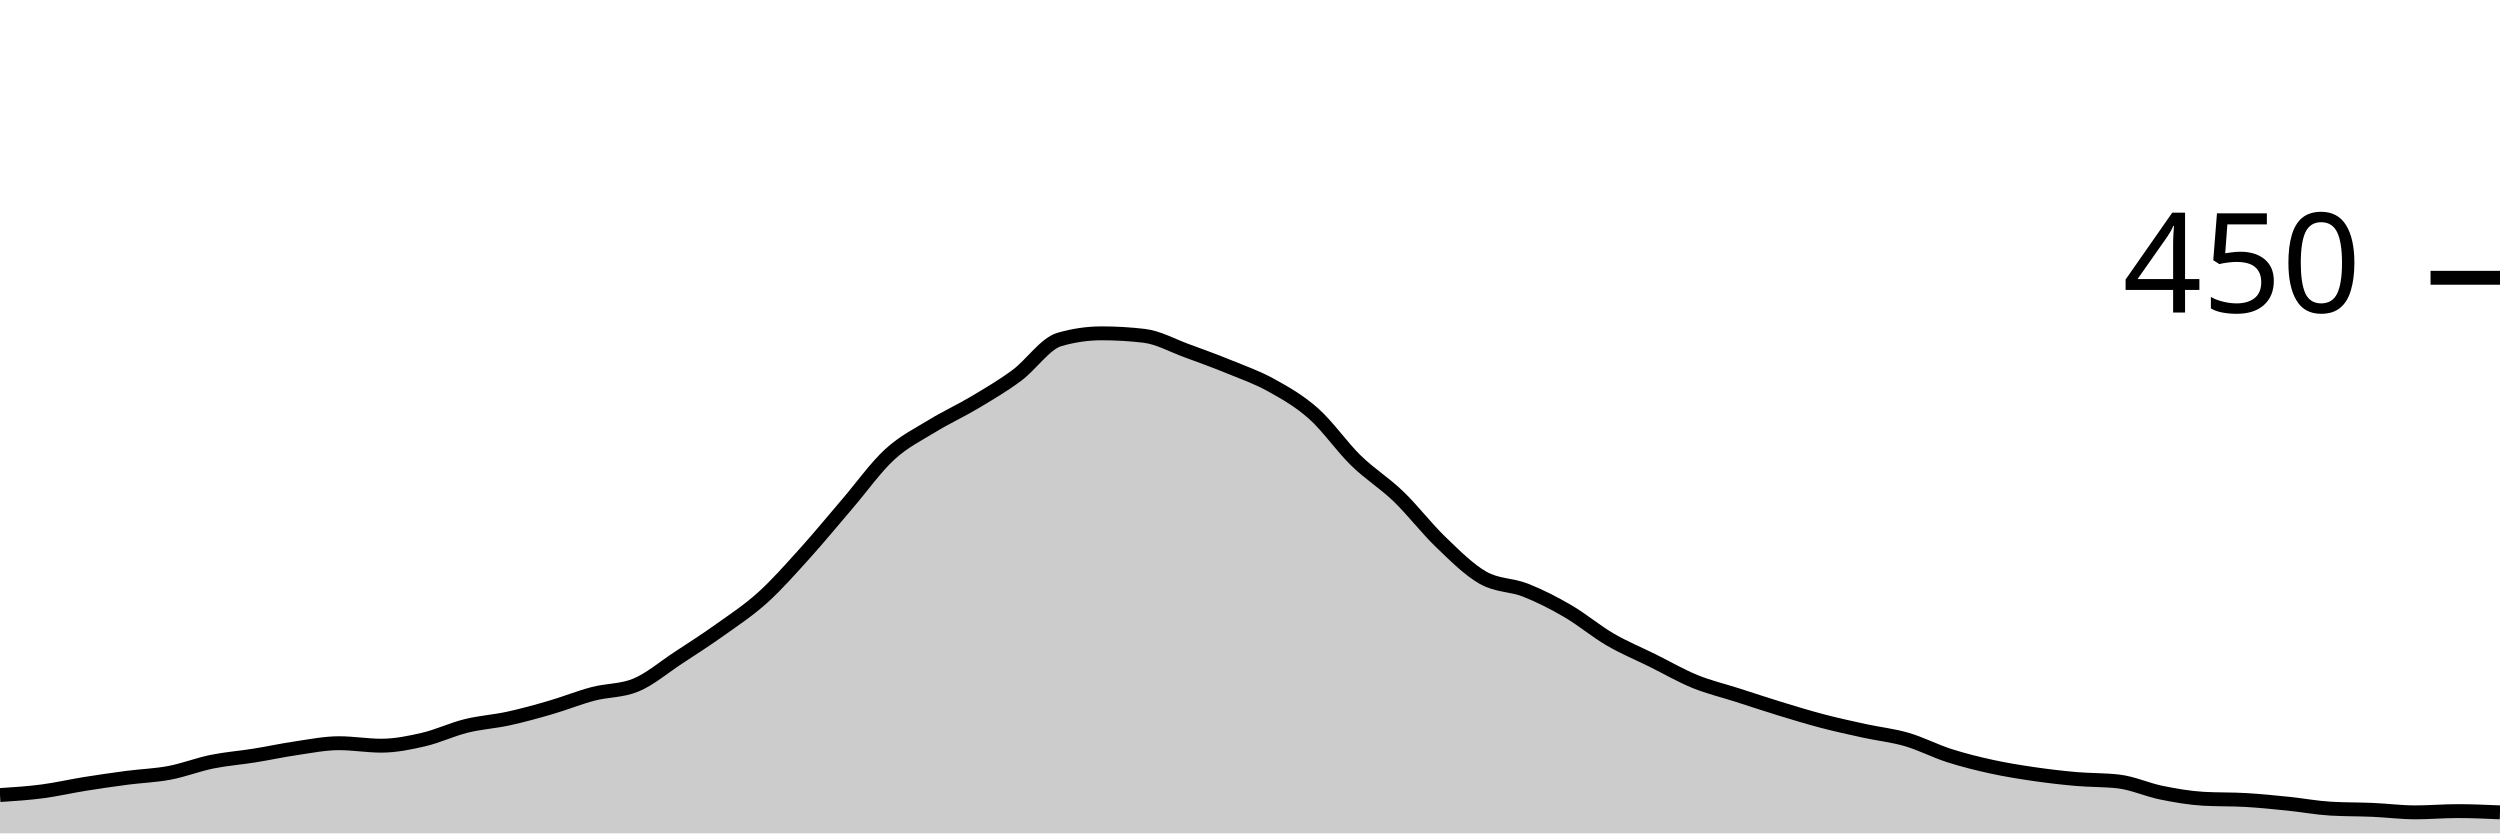
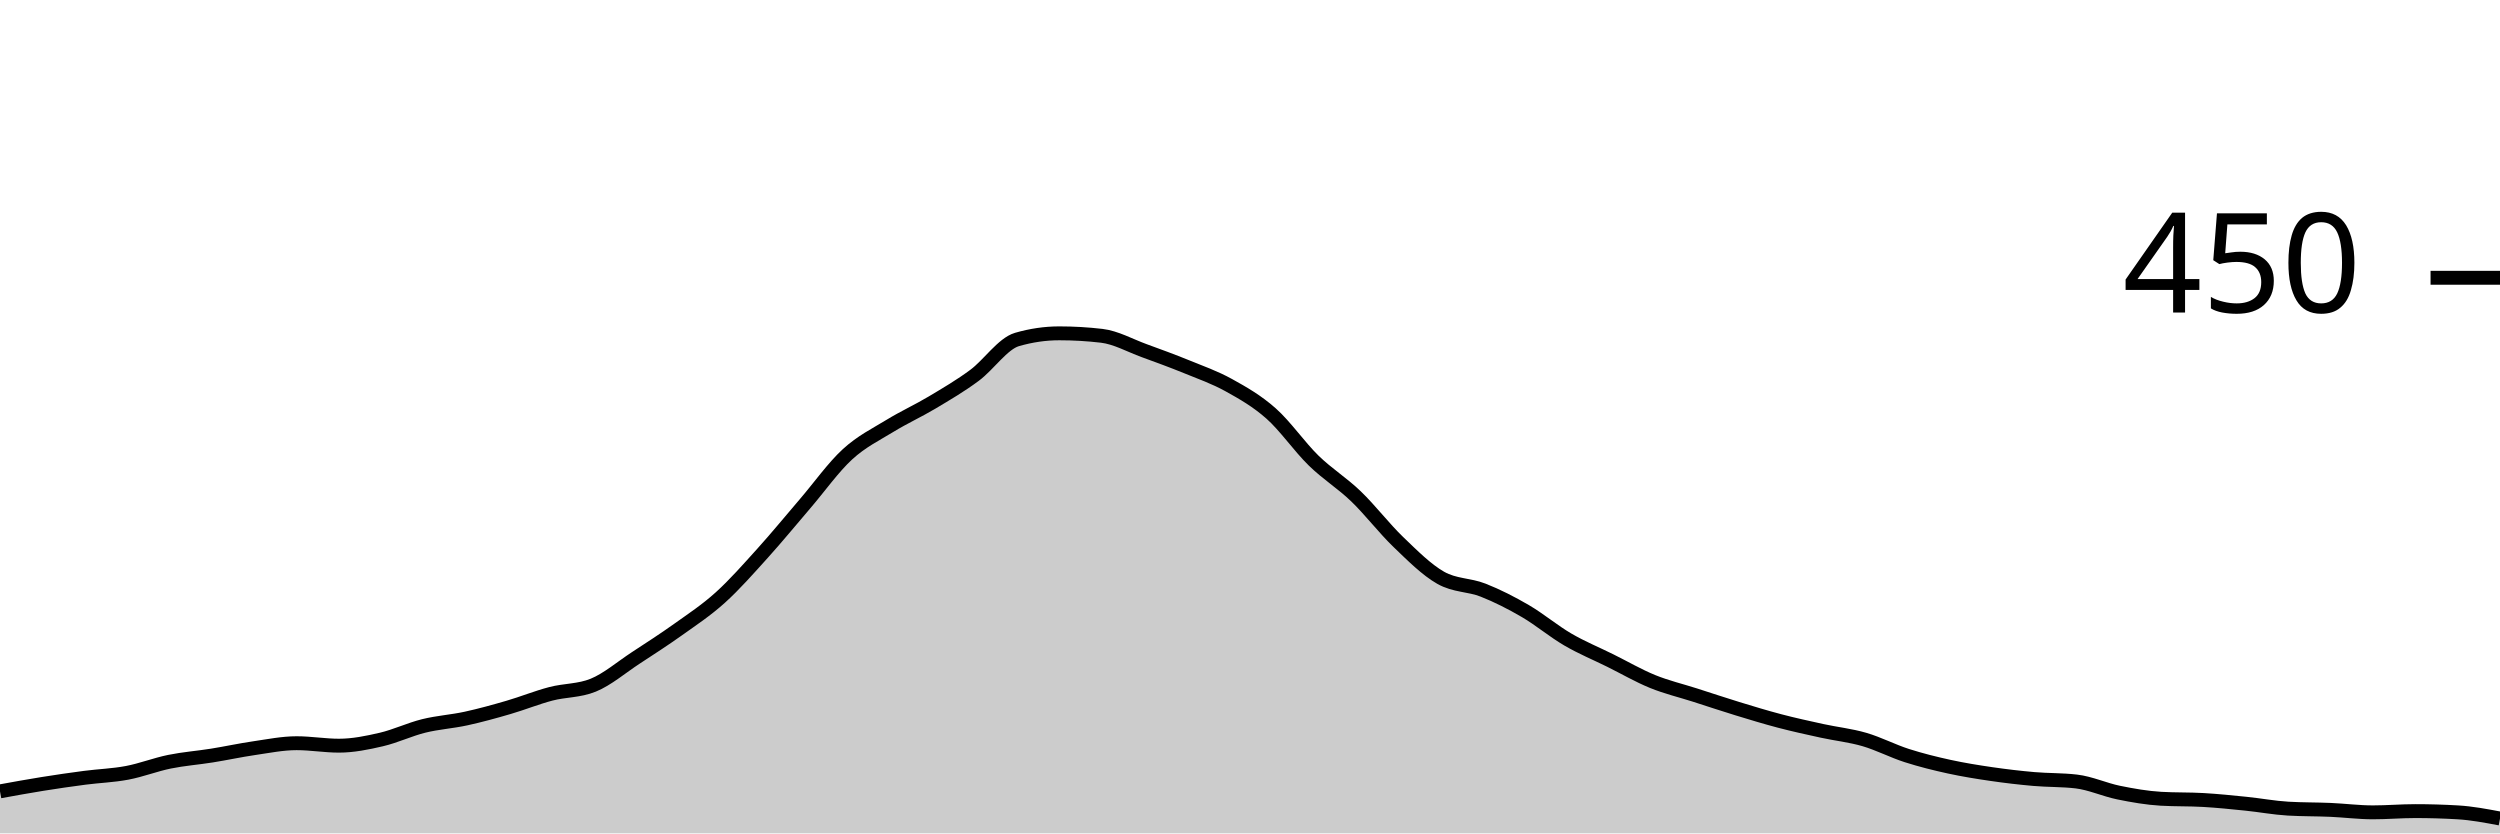
<svg xmlns="http://www.w3.org/2000/svg" viewBox="0 0 180 60">
  <g transform="translate(0,20)">
-     <path class="area" fill="rgba(0, 0, 0, 0.2)" d="M0,37.244C1.017,37.178,2.034,37.111,3.051,36.978C4.068,36.844,5.085,36.607,6.102,36.444C7.119,36.281,8.136,36.133,9.153,36C10.169,35.867,11.186,35.837,12.203,35.644C13.22,35.452,14.237,35.052,15.254,34.844C16.271,34.637,17.288,34.563,18.305,34.4C19.322,34.237,20.339,34.015,21.356,33.867C22.373,33.719,23.39,33.511,24.407,33.511C25.424,33.511,26.441,33.689,27.458,33.689C28.475,33.689,29.492,33.481,30.508,33.244C31.525,33.007,32.542,32.519,33.559,32.267C34.576,32.015,35.593,31.956,36.61,31.733C37.627,31.511,38.644,31.23,39.661,30.933C40.678,30.637,41.695,30.222,42.712,29.956C43.729,29.689,44.746,29.748,45.763,29.333C46.78,28.919,47.797,28.044,48.814,27.378C49.831,26.711,50.847,26.059,51.864,25.333C52.881,24.607,53.898,23.941,54.915,23.022C55.932,22.104,56.949,20.948,57.966,19.822C58.983,18.696,60,17.452,61.017,16.267C62.034,15.081,63.051,13.644,64.068,12.711C65.085,11.778,66.102,11.289,67.119,10.667C68.136,10.044,69.153,9.585,70.169,8.978C71.186,8.37,72.203,7.778,73.22,7.022C74.237,6.267,75.254,4.741,76.271,4.444C77.288,4.148,78.305,4,79.322,4C80.339,4,81.356,4.059,82.373,4.178C83.39,4.296,84.407,4.874,85.424,5.244C86.441,5.615,87.458,5.985,88.475,6.4C89.492,6.815,90.508,7.17,91.525,7.733C92.542,8.296,93.559,8.874,94.576,9.778C95.593,10.681,96.61,12.163,97.627,13.156C98.644,14.148,99.661,14.756,100.678,15.733C101.695,16.711,102.712,18.044,103.729,19.022C104.746,20,105.763,21.022,106.78,21.6C107.797,22.178,108.814,22.089,109.831,22.489C110.847,22.889,111.864,23.407,112.881,24C113.898,24.593,114.915,25.452,115.932,26.044C116.949,26.637,117.966,27.052,118.983,27.556C120,28.059,121.017,28.652,122.034,29.067C123.051,29.481,124.068,29.719,125.085,30.044C126.102,30.37,127.119,30.711,128.136,31.022C129.153,31.333,130.169,31.644,131.186,31.911C132.203,32.178,133.22,32.4,134.237,32.622C135.254,32.844,136.271,32.948,137.288,33.244C138.305,33.541,139.322,34.074,140.339,34.4C141.356,34.726,142.373,34.978,143.39,35.2C144.407,35.422,145.424,35.585,146.441,35.733C147.458,35.881,148.475,36,149.492,36.089C150.508,36.178,151.525,36.148,152.542,36.267C153.559,36.385,154.576,36.859,155.593,37.067C156.61,37.274,157.627,37.452,158.644,37.511C159.661,37.57,160.678,37.541,161.695,37.6C162.712,37.659,163.729,37.763,164.746,37.867C165.763,37.97,166.78,38.163,167.797,38.222C168.814,38.281,169.831,38.267,170.847,38.311C171.864,38.356,172.881,38.489,173.898,38.489C174.915,38.489,175.932,38.4,176.949,38.4C177.966,38.4,178.983,38.444,180,38.489L180,40C178.983,40,177.966,40,176.949,40C175.932,40,174.915,40,173.898,40C172.881,40,171.864,40,170.847,40C169.831,40,168.814,40,167.797,40C166.78,40,165.763,40,164.746,40C163.729,40,162.712,40,161.695,40C160.678,40,159.661,40,158.644,40C157.627,40,156.61,40,155.593,40C154.576,40,153.559,40,152.542,40C151.525,40,150.508,40,149.492,40C148.475,40,147.458,40,146.441,40C145.424,40,144.407,40,143.39,40C142.373,40,141.356,40,140.339,40C139.322,40,138.305,40,137.288,40C136.271,40,135.254,40,134.237,40C133.22,40,132.203,40,131.186,40C130.169,40,129.153,40,128.136,40C127.119,40,126.102,40,125.085,40C124.068,40,123.051,40,122.034,40C121.017,40,120,40,118.983,40C117.966,40,116.949,40,115.932,40C114.915,40,113.898,40,112.881,40C111.864,40,110.847,40,109.831,40C108.814,40,107.797,40,106.78,40C105.763,40,104.746,40,103.729,40C102.712,40,101.695,40,100.678,40C99.661,40,98.644,40,97.627,40C96.61,40,95.593,40,94.576,40C93.559,40,92.542,40,91.525,40C90.508,40,89.492,40,88.475,40C87.458,40,86.441,40,85.424,40C84.407,40,83.39,40,82.373,40C81.356,40,80.339,40,79.322,40C78.305,40,77.288,40,76.271,40C75.254,40,74.237,40,73.22,40C72.203,40,71.186,40,70.169,40C69.153,40,68.136,40,67.119,40C66.102,40,65.085,40,64.068,40C63.051,40,62.034,40,61.017,40C60,40,58.983,40,57.966,40C56.949,40,55.932,40,54.915,40C53.898,40,52.881,40,51.864,40C50.847,40,49.831,40,48.814,40C47.797,40,46.78,40,45.763,40C44.746,40,43.729,40,42.712,40C41.695,40,40.678,40,39.661,40C38.644,40,37.627,40,36.61,40C35.593,40,34.576,40,33.559,40C32.542,40,31.525,40,30.508,40C29.492,40,28.475,40,27.458,40C26.441,40,25.424,40,24.407,40C23.39,40,22.373,40,21.356,40C20.339,40,19.322,40,18.305,40C17.288,40,16.271,40,15.254,40C14.237,40,13.22,40,12.203,40C11.186,40,10.169,40,9.153,40C8.136,40,7.119,40,6.102,40C5.085,40,4.068,40,3.051,40C2.034,40,1.017,40,0,40Z" />
-     <path class="line" stroke="black" fill="none" d="M0,37.244C1.017,37.178,2.034,37.111,3.051,36.978C4.068,36.844,5.085,36.607,6.102,36.444C7.119,36.281,8.136,36.133,9.153,36C10.169,35.867,11.186,35.837,12.203,35.644C13.22,35.452,14.237,35.052,15.254,34.844C16.271,34.637,17.288,34.563,18.305,34.4C19.322,34.237,20.339,34.015,21.356,33.867C22.373,33.719,23.39,33.511,24.407,33.511C25.424,33.511,26.441,33.689,27.458,33.689C28.475,33.689,29.492,33.481,30.508,33.244C31.525,33.007,32.542,32.519,33.559,32.267C34.576,32.015,35.593,31.956,36.61,31.733C37.627,31.511,38.644,31.23,39.661,30.933C40.678,30.637,41.695,30.222,42.712,29.956C43.729,29.689,44.746,29.748,45.763,29.333C46.78,28.919,47.797,28.044,48.814,27.378C49.831,26.711,50.847,26.059,51.864,25.333C52.881,24.607,53.898,23.941,54.915,23.022C55.932,22.104,56.949,20.948,57.966,19.822C58.983,18.696,60,17.452,61.017,16.267C62.034,15.081,63.051,13.644,64.068,12.711C65.085,11.778,66.102,11.289,67.119,10.667C68.136,10.044,69.153,9.585,70.169,8.978C71.186,8.37,72.203,7.778,73.22,7.022C74.237,6.267,75.254,4.741,76.271,4.444C77.288,4.148,78.305,4,79.322,4C80.339,4,81.356,4.059,82.373,4.178C83.39,4.296,84.407,4.874,85.424,5.244C86.441,5.615,87.458,5.985,88.475,6.4C89.492,6.815,90.508,7.17,91.525,7.733C92.542,8.296,93.559,8.874,94.576,9.778C95.593,10.681,96.61,12.163,97.627,13.156C98.644,14.148,99.661,14.756,100.678,15.733C101.695,16.711,102.712,18.044,103.729,19.022C104.746,20,105.763,21.022,106.78,21.6C107.797,22.178,108.814,22.089,109.831,22.489C110.847,22.889,111.864,23.407,112.881,24C113.898,24.593,114.915,25.452,115.932,26.044C116.949,26.637,117.966,27.052,118.983,27.556C120,28.059,121.017,28.652,122.034,29.067C123.051,29.481,124.068,29.719,125.085,30.044C126.102,30.37,127.119,30.711,128.136,31.022C129.153,31.333,130.169,31.644,131.186,31.911C132.203,32.178,133.22,32.4,134.237,32.622C135.254,32.844,136.271,32.948,137.288,33.244C138.305,33.541,139.322,34.074,140.339,34.4C141.356,34.726,142.373,34.978,143.39,35.2C144.407,35.422,145.424,35.585,146.441,35.733C147.458,35.881,148.475,36,149.492,36.089C150.508,36.178,151.525,36.148,152.542,36.267C153.559,36.385,154.576,36.859,155.593,37.067C156.61,37.274,157.627,37.452,158.644,37.511C159.661,37.57,160.678,37.541,161.695,37.6C162.712,37.659,163.729,37.763,164.746,37.867C165.763,37.97,166.78,38.163,167.797,38.222C168.814,38.281,169.831,38.267,170.847,38.311C171.864,38.356,172.881,38.489,173.898,38.489C174.915,38.489,175.932,38.4,176.949,38.4C177.966,38.4,178.983,38.444,180,38.489" />
+     <path class="area" fill="rgba(0, 0, 0, 0.2)" d="M0,36.978C1.017,36.793,2.034,36.607,3.051,36.444C4.068,36.281,5.085,36.133,6.102,36C7.119,35.867,8.136,35.837,9.153,35.644C10.169,35.452,11.186,35.052,12.203,34.844C13.22,34.637,14.237,34.563,15.254,34.4C16.271,34.237,17.288,34.015,18.305,33.867C19.322,33.719,20.339,33.511,21.356,33.511C22.373,33.511,23.39,33.689,24.407,33.689C25.424,33.689,26.441,33.481,27.458,33.244C28.475,33.007,29.492,32.519,30.508,32.267C31.525,32.015,32.542,31.956,33.559,31.733C34.576,31.511,35.593,31.23,36.61,30.933C37.627,30.637,38.644,30.222,39.661,29.956C40.678,29.689,41.695,29.748,42.712,29.333C43.729,28.919,44.746,28.044,45.763,27.378C46.78,26.711,47.797,26.059,48.814,25.333C49.831,24.607,50.847,23.941,51.864,23.022C52.881,22.104,53.898,20.948,54.915,19.822C55.932,18.696,56.949,17.452,57.966,16.267C58.983,15.081,60,13.644,61.017,12.711C62.034,11.778,63.051,11.289,64.068,10.667C65.085,10.044,66.102,9.585,67.119,8.978C68.136,8.37,69.153,7.778,70.169,7.022C71.186,6.267,72.203,4.741,73.22,4.444C74.237,4.148,75.254,4,76.271,4C77.288,4,78.305,4.059,79.322,4.178C80.339,4.296,81.356,4.874,82.373,5.244C83.39,5.615,84.407,5.985,85.424,6.4C86.441,6.815,87.458,7.17,88.475,7.733C89.492,8.296,90.508,8.874,91.525,9.778C92.542,10.681,93.559,12.163,94.576,13.156C95.593,14.148,96.61,14.756,97.627,15.733C98.644,16.711,99.661,18.044,100.678,19.022C101.695,20,102.712,21.022,103.729,21.6C104.746,22.178,105.763,22.089,106.78,22.489C107.797,22.889,108.814,23.407,109.831,24C110.847,24.593,111.864,25.452,112.881,26.044C113.898,26.637,114.915,27.052,115.932,27.556C116.949,28.059,117.966,28.652,118.983,29.067C120,29.481,121.017,29.719,122.034,30.044C123.051,30.37,124.068,30.711,125.085,31.022C126.102,31.333,127.119,31.644,128.136,31.911C129.153,32.178,130.169,32.4,131.186,32.622C132.203,32.844,133.22,32.948,134.237,33.244C135.254,33.541,136.271,34.074,137.288,34.4C138.305,34.726,139.322,34.978,140.339,35.2C141.356,35.422,142.373,35.585,143.39,35.733C144.407,35.881,145.424,36,146.441,36.089C147.458,36.178,148.475,36.148,149.492,36.267C150.508,36.385,151.525,36.859,152.542,37.067C153.559,37.274,154.576,37.452,155.593,37.511C156.61,37.57,157.627,37.541,158.644,37.6C159.661,37.659,160.678,37.763,161.695,37.867C162.712,37.97,163.729,38.163,164.746,38.222C165.763,38.281,166.78,38.267,167.797,38.311C168.814,38.356,169.831,38.489,170.847,38.489C171.864,38.489,172.881,38.4,173.898,38.4C174.915,38.4,175.932,38.43,176.949,38.489C177.966,38.548,178.983,38.741,180,38.933L180,40C178.983,40,177.966,40,176.949,40C175.932,40,174.915,40,173.898,40C172.881,40,171.864,40,170.847,40C169.831,40,168.814,40,167.797,40C166.78,40,165.763,40,164.746,40C163.729,40,162.712,40,161.695,40C160.678,40,159.661,40,158.644,40C157.627,40,156.61,40,155.593,40C154.576,40,153.559,40,152.542,40C151.525,40,150.508,40,149.492,40C148.475,40,147.458,40,146.441,40C145.424,40,144.407,40,143.39,40C142.373,40,141.356,40,140.339,40C139.322,40,138.305,40,137.288,40C136.271,40,135.254,40,134.237,40C133.22,40,132.203,40,131.186,40C130.169,40,129.153,40,128.136,40C127.119,40,126.102,40,125.085,40C124.068,40,123.051,40,122.034,40C121.017,40,120,40,118.983,40C117.966,40,116.949,40,115.932,40C114.915,40,113.898,40,112.881,40C111.864,40,110.847,40,109.831,40C108.814,40,107.797,40,106.78,40C105.763,40,104.746,40,103.729,40C102.712,40,101.695,40,100.678,40C99.661,40,98.644,40,97.627,40C96.61,40,95.593,40,94.576,40C93.559,40,92.542,40,91.525,40C90.508,40,89.492,40,88.475,40C87.458,40,86.441,40,85.424,40C84.407,40,83.39,40,82.373,40C81.356,40,80.339,40,79.322,40C78.305,40,77.288,40,76.271,40C75.254,40,74.237,40,73.22,40C72.203,40,71.186,40,70.169,40C69.153,40,68.136,40,67.119,40C66.102,40,65.085,40,64.068,40C63.051,40,62.034,40,61.017,40C60,40,58.983,40,57.966,40C56.949,40,55.932,40,54.915,40C53.898,40,52.881,40,51.864,40C50.847,40,49.831,40,48.814,40C47.797,40,46.78,40,45.763,40C44.746,40,43.729,40,42.712,40C41.695,40,40.678,40,39.661,40C38.644,40,37.627,40,36.61,40C35.593,40,34.576,40,33.559,40C32.542,40,31.525,40,30.508,40C29.492,40,28.475,40,27.458,40C26.441,40,25.424,40,24.407,40C23.39,40,22.373,40,21.356,40C20.339,40,19.322,40,18.305,40C17.288,40,16.271,40,15.254,40C14.237,40,13.22,40,12.203,40C11.186,40,10.169,40,9.153,40C8.136,40,7.119,40,6.102,40C5.085,40,4.068,40,3.051,40C2.034,40,1.017,40,0,40Z" />
+     <path class="line" stroke="black" fill="none" d="M0,36.978C1.017,36.793,2.034,36.607,3.051,36.444C4.068,36.281,5.085,36.133,6.102,36C7.119,35.867,8.136,35.837,9.153,35.644C10.169,35.452,11.186,35.052,12.203,34.844C13.22,34.637,14.237,34.563,15.254,34.4C16.271,34.237,17.288,34.015,18.305,33.867C19.322,33.719,20.339,33.511,21.356,33.511C22.373,33.511,23.39,33.689,24.407,33.689C25.424,33.689,26.441,33.481,27.458,33.244C28.475,33.007,29.492,32.519,30.508,32.267C31.525,32.015,32.542,31.956,33.559,31.733C34.576,31.511,35.593,31.23,36.61,30.933C37.627,30.637,38.644,30.222,39.661,29.956C40.678,29.689,41.695,29.748,42.712,29.333C43.729,28.919,44.746,28.044,45.763,27.378C46.78,26.711,47.797,26.059,48.814,25.333C49.831,24.607,50.847,23.941,51.864,23.022C52.881,22.104,53.898,20.948,54.915,19.822C55.932,18.696,56.949,17.452,57.966,16.267C58.983,15.081,60,13.644,61.017,12.711C62.034,11.778,63.051,11.289,64.068,10.667C65.085,10.044,66.102,9.585,67.119,8.978C68.136,8.37,69.153,7.778,70.169,7.022C71.186,6.267,72.203,4.741,73.22,4.444C74.237,4.148,75.254,4,76.271,4C77.288,4,78.305,4.059,79.322,4.178C80.339,4.296,81.356,4.874,82.373,5.244C83.39,5.615,84.407,5.985,85.424,6.4C86.441,6.815,87.458,7.17,88.475,7.733C89.492,8.296,90.508,8.874,91.525,9.778C92.542,10.681,93.559,12.163,94.576,13.156C95.593,14.148,96.61,14.756,97.627,15.733C98.644,16.711,99.661,18.044,100.678,19.022C101.695,20,102.712,21.022,103.729,21.6C104.746,22.178,105.763,22.089,106.78,22.489C107.797,22.889,108.814,23.407,109.831,24C110.847,24.593,111.864,25.452,112.881,26.044C113.898,26.637,114.915,27.052,115.932,27.556C116.949,28.059,117.966,28.652,118.983,29.067C120,29.481,121.017,29.719,122.034,30.044C123.051,30.37,124.068,30.711,125.085,31.022C126.102,31.333,127.119,31.644,128.136,31.911C129.153,32.178,130.169,32.4,131.186,32.622C132.203,32.844,133.22,32.948,134.237,33.244C135.254,33.541,136.271,34.074,137.288,34.4C138.305,34.726,139.322,34.978,140.339,35.2C141.356,35.422,142.373,35.585,143.39,35.733C144.407,35.881,145.424,36,146.441,36.089C147.458,36.178,148.475,36.148,149.492,36.267C150.508,36.385,151.525,36.859,152.542,37.067C153.559,37.274,154.576,37.452,155.593,37.511C156.61,37.57,157.627,37.541,158.644,37.6C159.661,37.659,160.678,37.763,161.695,37.867C162.712,37.97,163.729,38.163,164.746,38.222C165.763,38.281,166.78,38.267,167.797,38.311C168.814,38.356,169.831,38.489,170.847,38.489C171.864,38.489,172.881,38.4,173.898,38.4C174.915,38.4,175.932,38.43,176.949,38.489C177.966,38.548,178.983,38.741,180,38.933" />
    <path class="axis-ceiling" stroke-width="1" stroke="black" fill="none" d="M175,0L180,0" />
    <text class="axis-ceiling-label" font-family="sans-serif" text-anchor="end" font-size="10px" x="170" y="2.5">450</text>
  </g>
</svg>
